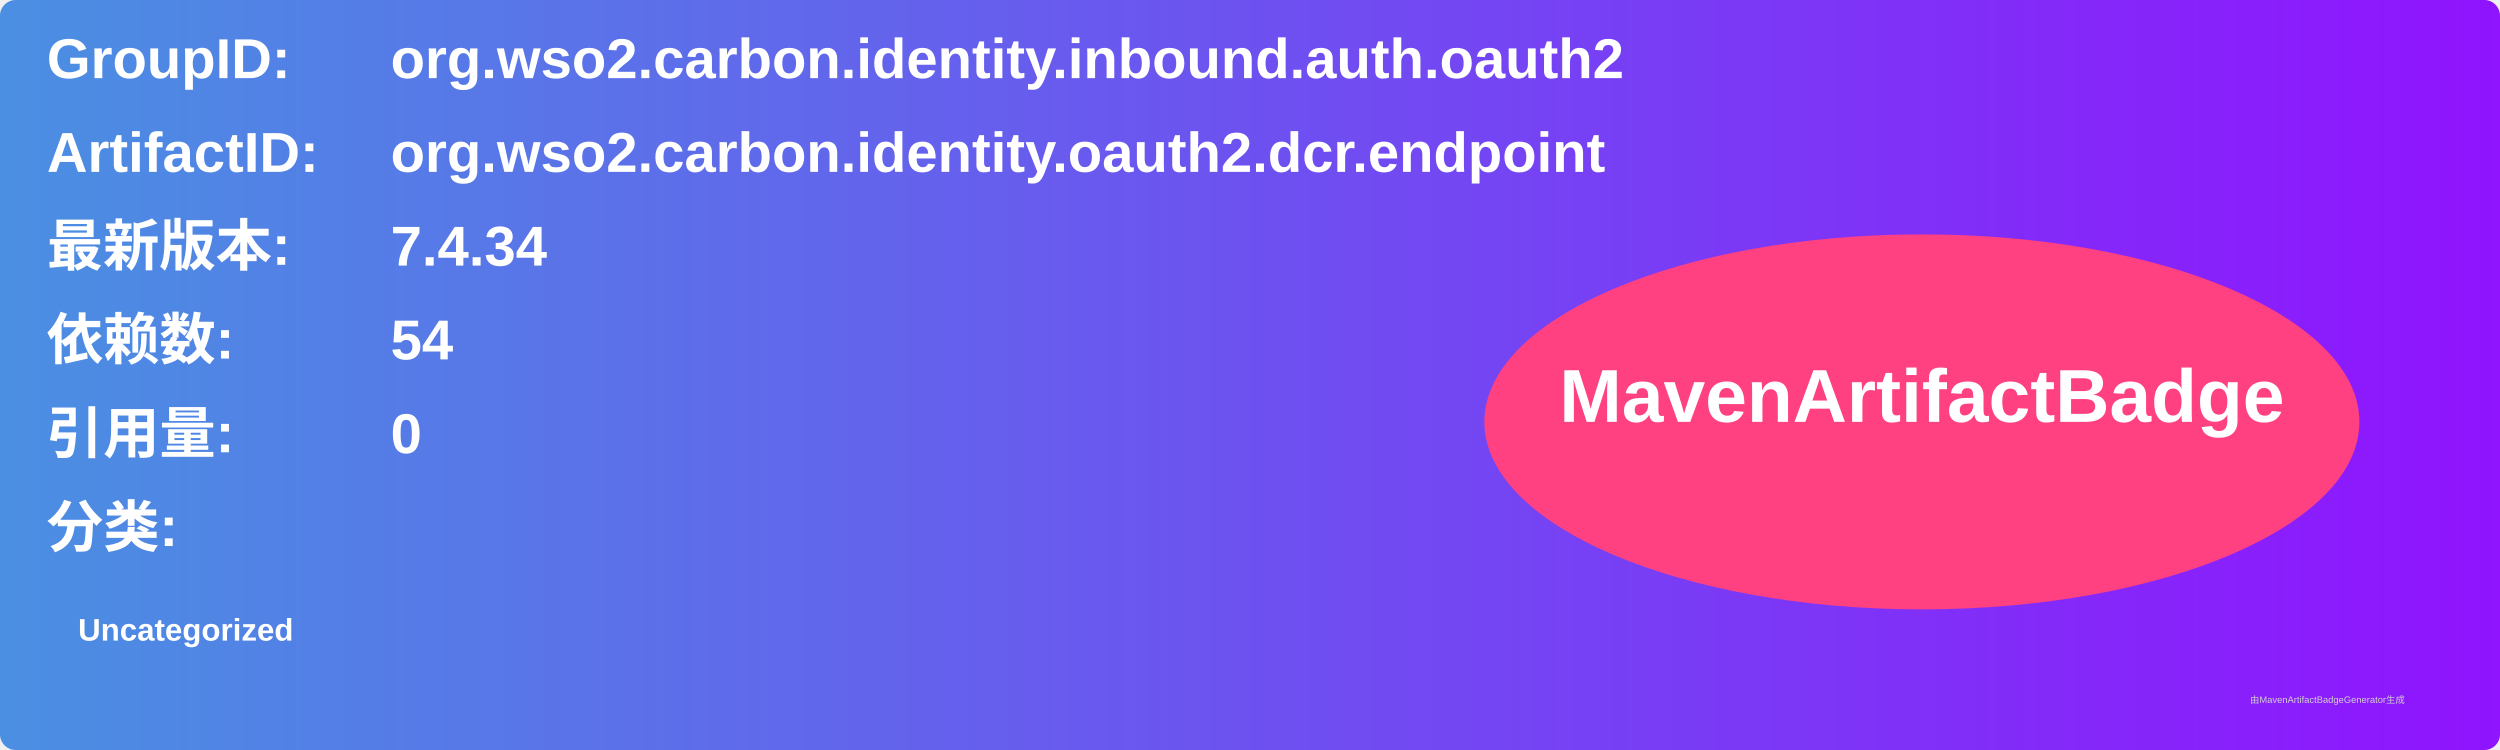
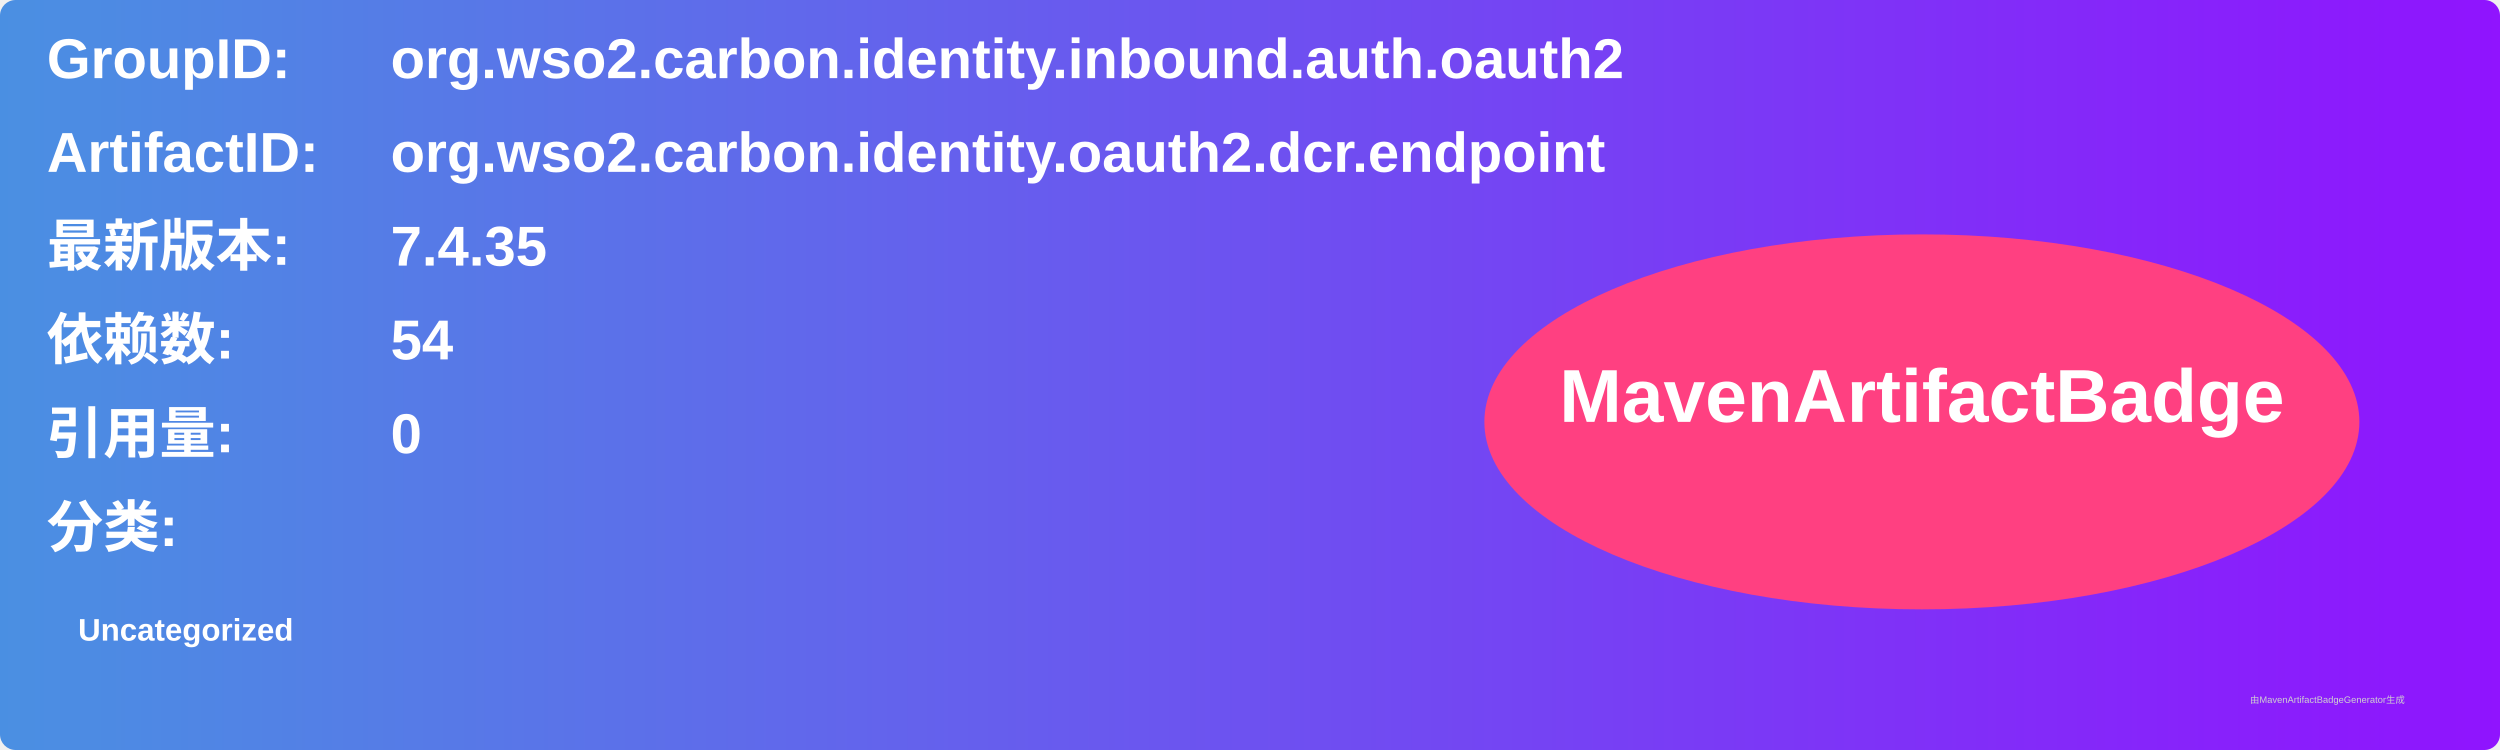
<svg xmlns="http://www.w3.org/2000/svg" width="800" height="240" viewBox="0 0 800 240">
  <linearGradient id="grad" x1="0%" y1="0%" x2="100%" y2="0%">
    <stop offset="0%" stop-color="#4a90e2" />
    <stop offset="100%" stop-color="#9013fe" />
  </linearGradient>
  <rect width="100%" height="100%" rx="5" ry="5" fill="url(#grad)" />
  <g transform="translate(15, 15)">
    <text x="0" y="10" font-family="Arial" font-size="18" fill="white" font-weight="bold" width="260">GroupID:</text>
    <text x="110" y="10" font-family="Arial" font-size="18" fill="white" font-weight="bold" width="460">org.wso2.carbon.identity.inbound.auth.oauth2</text>
    <text x="0" y="40" font-family="Arial" font-size="18" fill="white" font-weight="bold" width="260">ArtifactID:</text>
    <text x="110" y="40" font-family="Arial" font-size="18" fill="white" font-weight="bold" width="460">org.wso2.carbon.identity.oauth2.dcr.endpoint</text>
    <text x="0" y="70" font-family="Arial" font-size="18" fill="white" font-weight="bold">最新版本:</text>
    <text x="110" y="70" font-family="Arial" font-size="18" fill="white" font-weight="bold">
-       <tspan font-weight="bold">7.4.34</tspan>
+       <tspan font-weight="bold">7.4.35</tspan>
    </text>
    <text x="0" y="100" font-family="Arial" font-size="18" fill="white" font-weight="bold">依赖数: </text>
    <text x="110" y="100" font-family="Arial" font-size="18" fill="white">
      <tspan font-weight="bold">54</tspan>
    </text>
    <text x="0" y="130" font-family="Arial" font-size="18" fill="white" font-weight="bold">引用量: </text>
    <text x="110" y="130" font-family="Arial" font-size="18" fill="white">
      <tspan font-weight="bold">0</tspan>
    </text>
    <text x="0" y="160" font-family="Arial" font-size="18" fill="white" font-weight="bold">分类:</text>
    <text x="10" y="190" font-family="Arial" font-size="10" fill="white">
      <tspan font-weight="bold">Uncategorized</tspan>
    </text>
    <ellipse cx="600" cy="120" rx="140" ry="60" fill="#ff4081" />
    <text x="600" y="120" text-anchor="middle" font-family="Arial" font-size="24" fill="white" font-weight="bold">MavenArtifactBadge</text>
  </g>
  <text x="720" y="225" font-family="Arial" font-size="3" fill="#d0d0d0">由MavenArtifactBadgeGenerator生成</text>
</svg>
